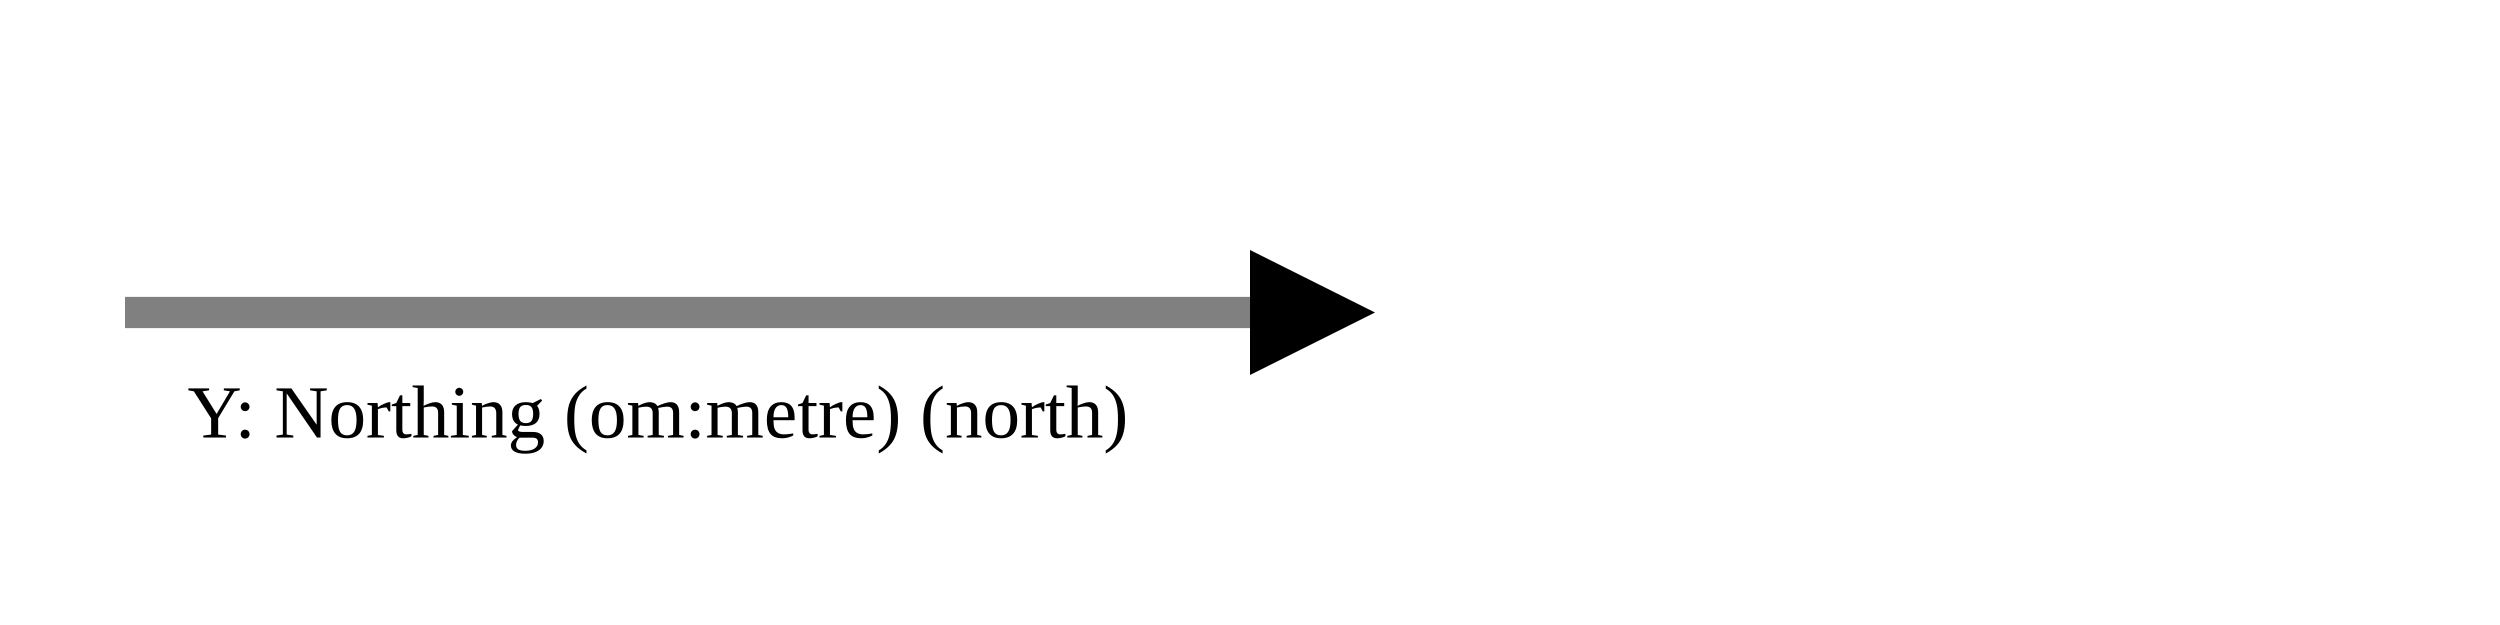
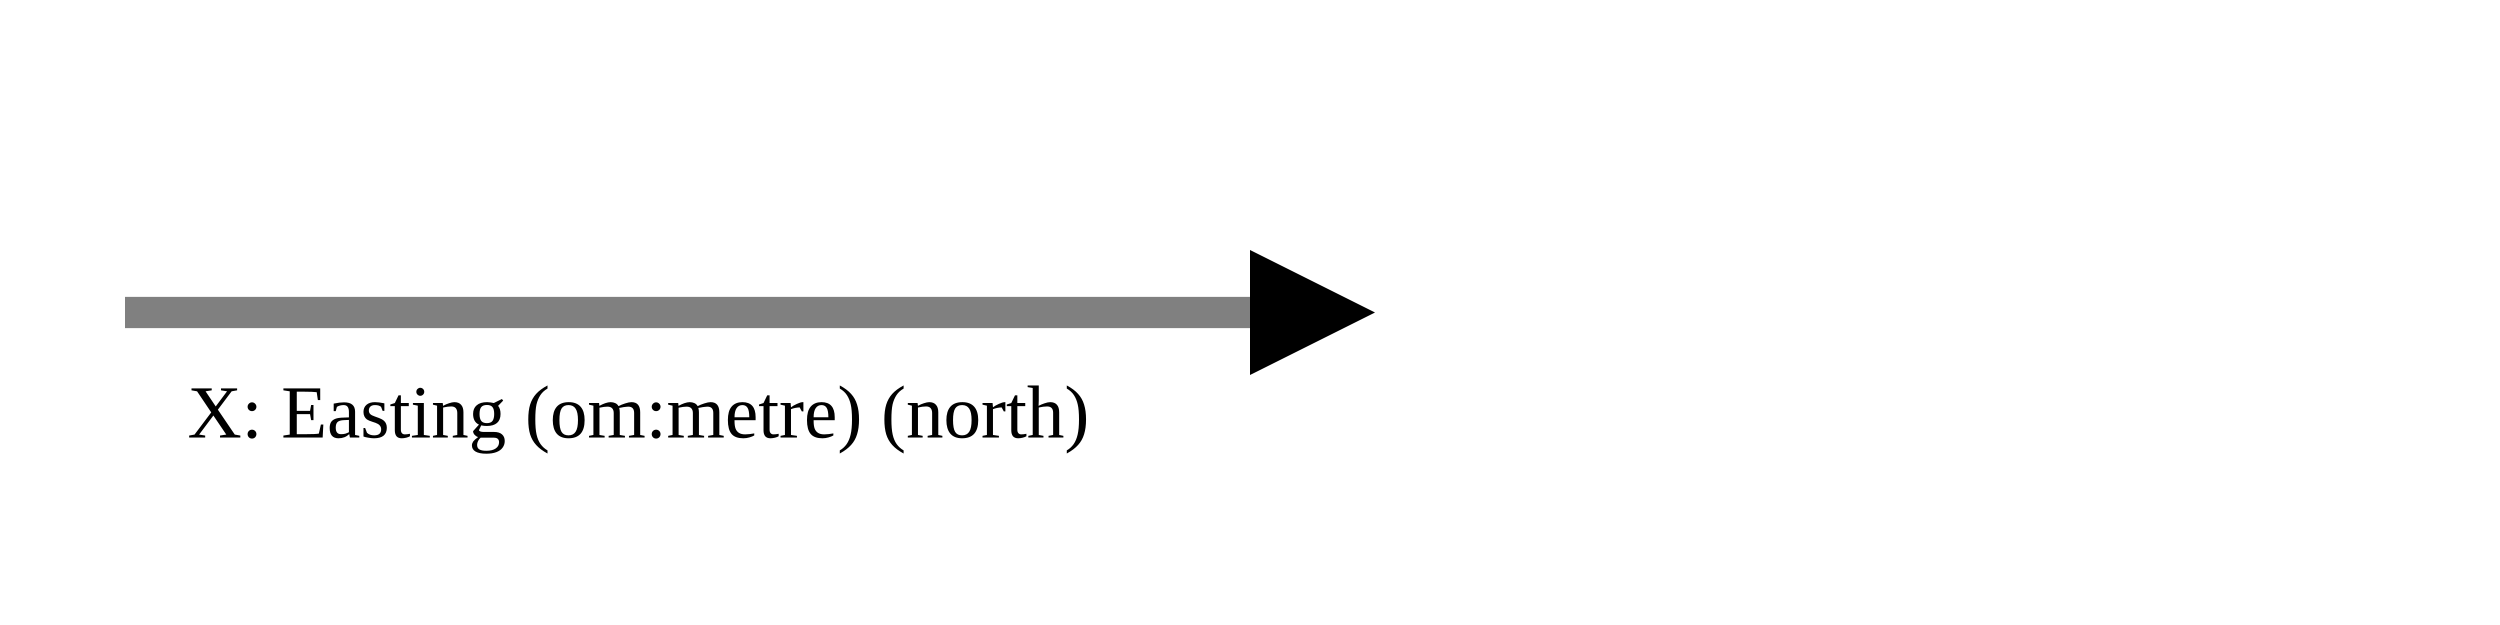
<svg xmlns="http://www.w3.org/2000/svg" version="1.1" width="400" height="100" viewbox="0 0 275 100">
  <defs>
    <marker id="arrowhead" markerWidth="10" markerHeight="7" refX="0" refY="2" orient="auto">
      <polygon points="0 0, 4 2, 0 4" />
    </marker>
  </defs>
  <line x1="20" y1="50" x2="200" y2="50" stroke="gray" stroke-width="5" marker-end="url(#arrowhead)" />
-   <text x="30" y="70" class="small">Y: Northing (om:metre) (north)</text>
+   <text x="30" y="70" class="small">X: Easting (om:metre) (north)</text>
</svg>
